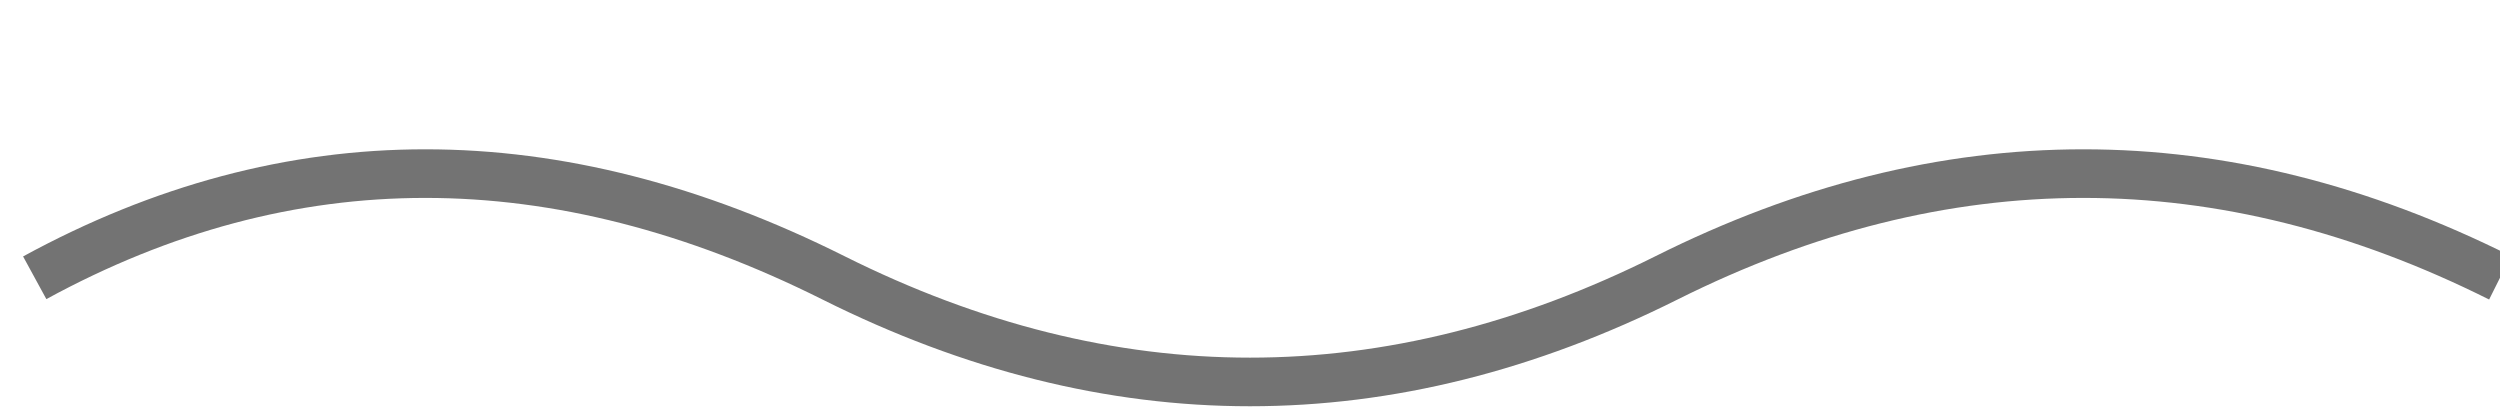
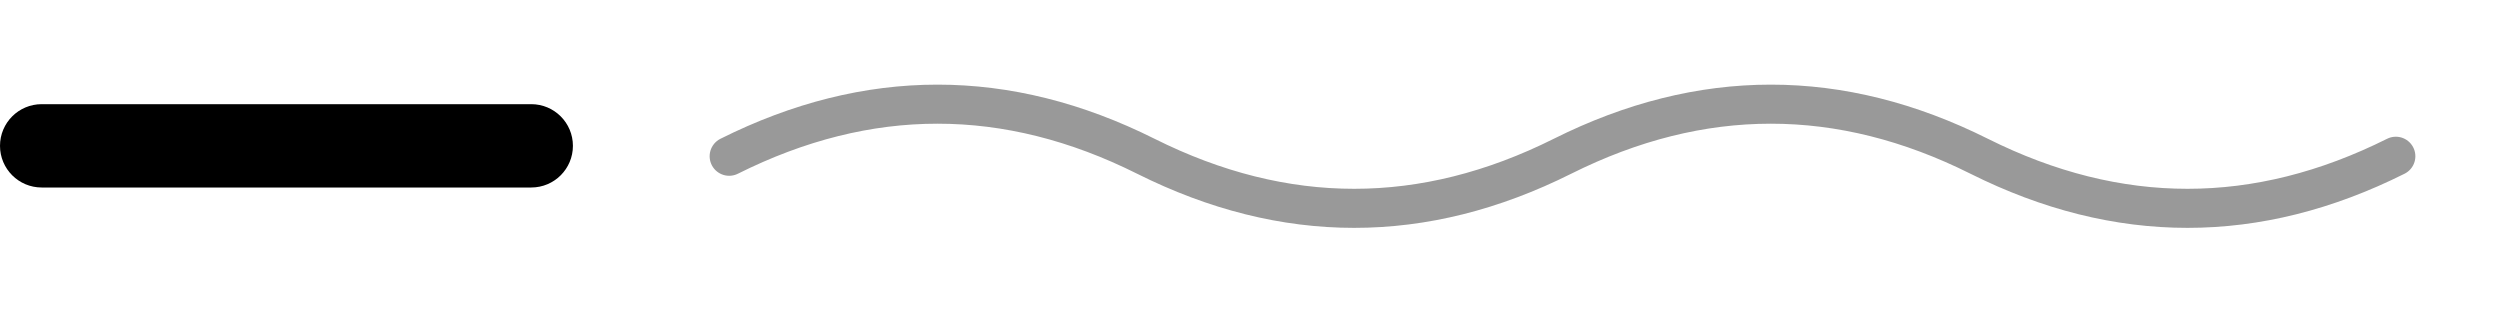
- <svg xmlns="http://www.w3.org/2000/svg" viewBox="0 0 72 12" fill="none">
-   <path d="M1 8 Q12 2 24 8 T48 8 T72 8" stroke="currentColor" stroke-width="1.4" opacity="0.55" />
+ <svg xmlns="http://www.w3.org/2000/svg" viewBox="0 0 96 12" fill="none">
+   <rect x="0" y="4" width="22" height="3.2" rx="1.6" fill="currentColor" />
+   <path d="M28 6 Q36 2 44 6 T60 6 T76 6 T92 6" stroke="currentColor" stroke-width="1.5" opacity="0.4" stroke-linecap="round" />
</svg>
